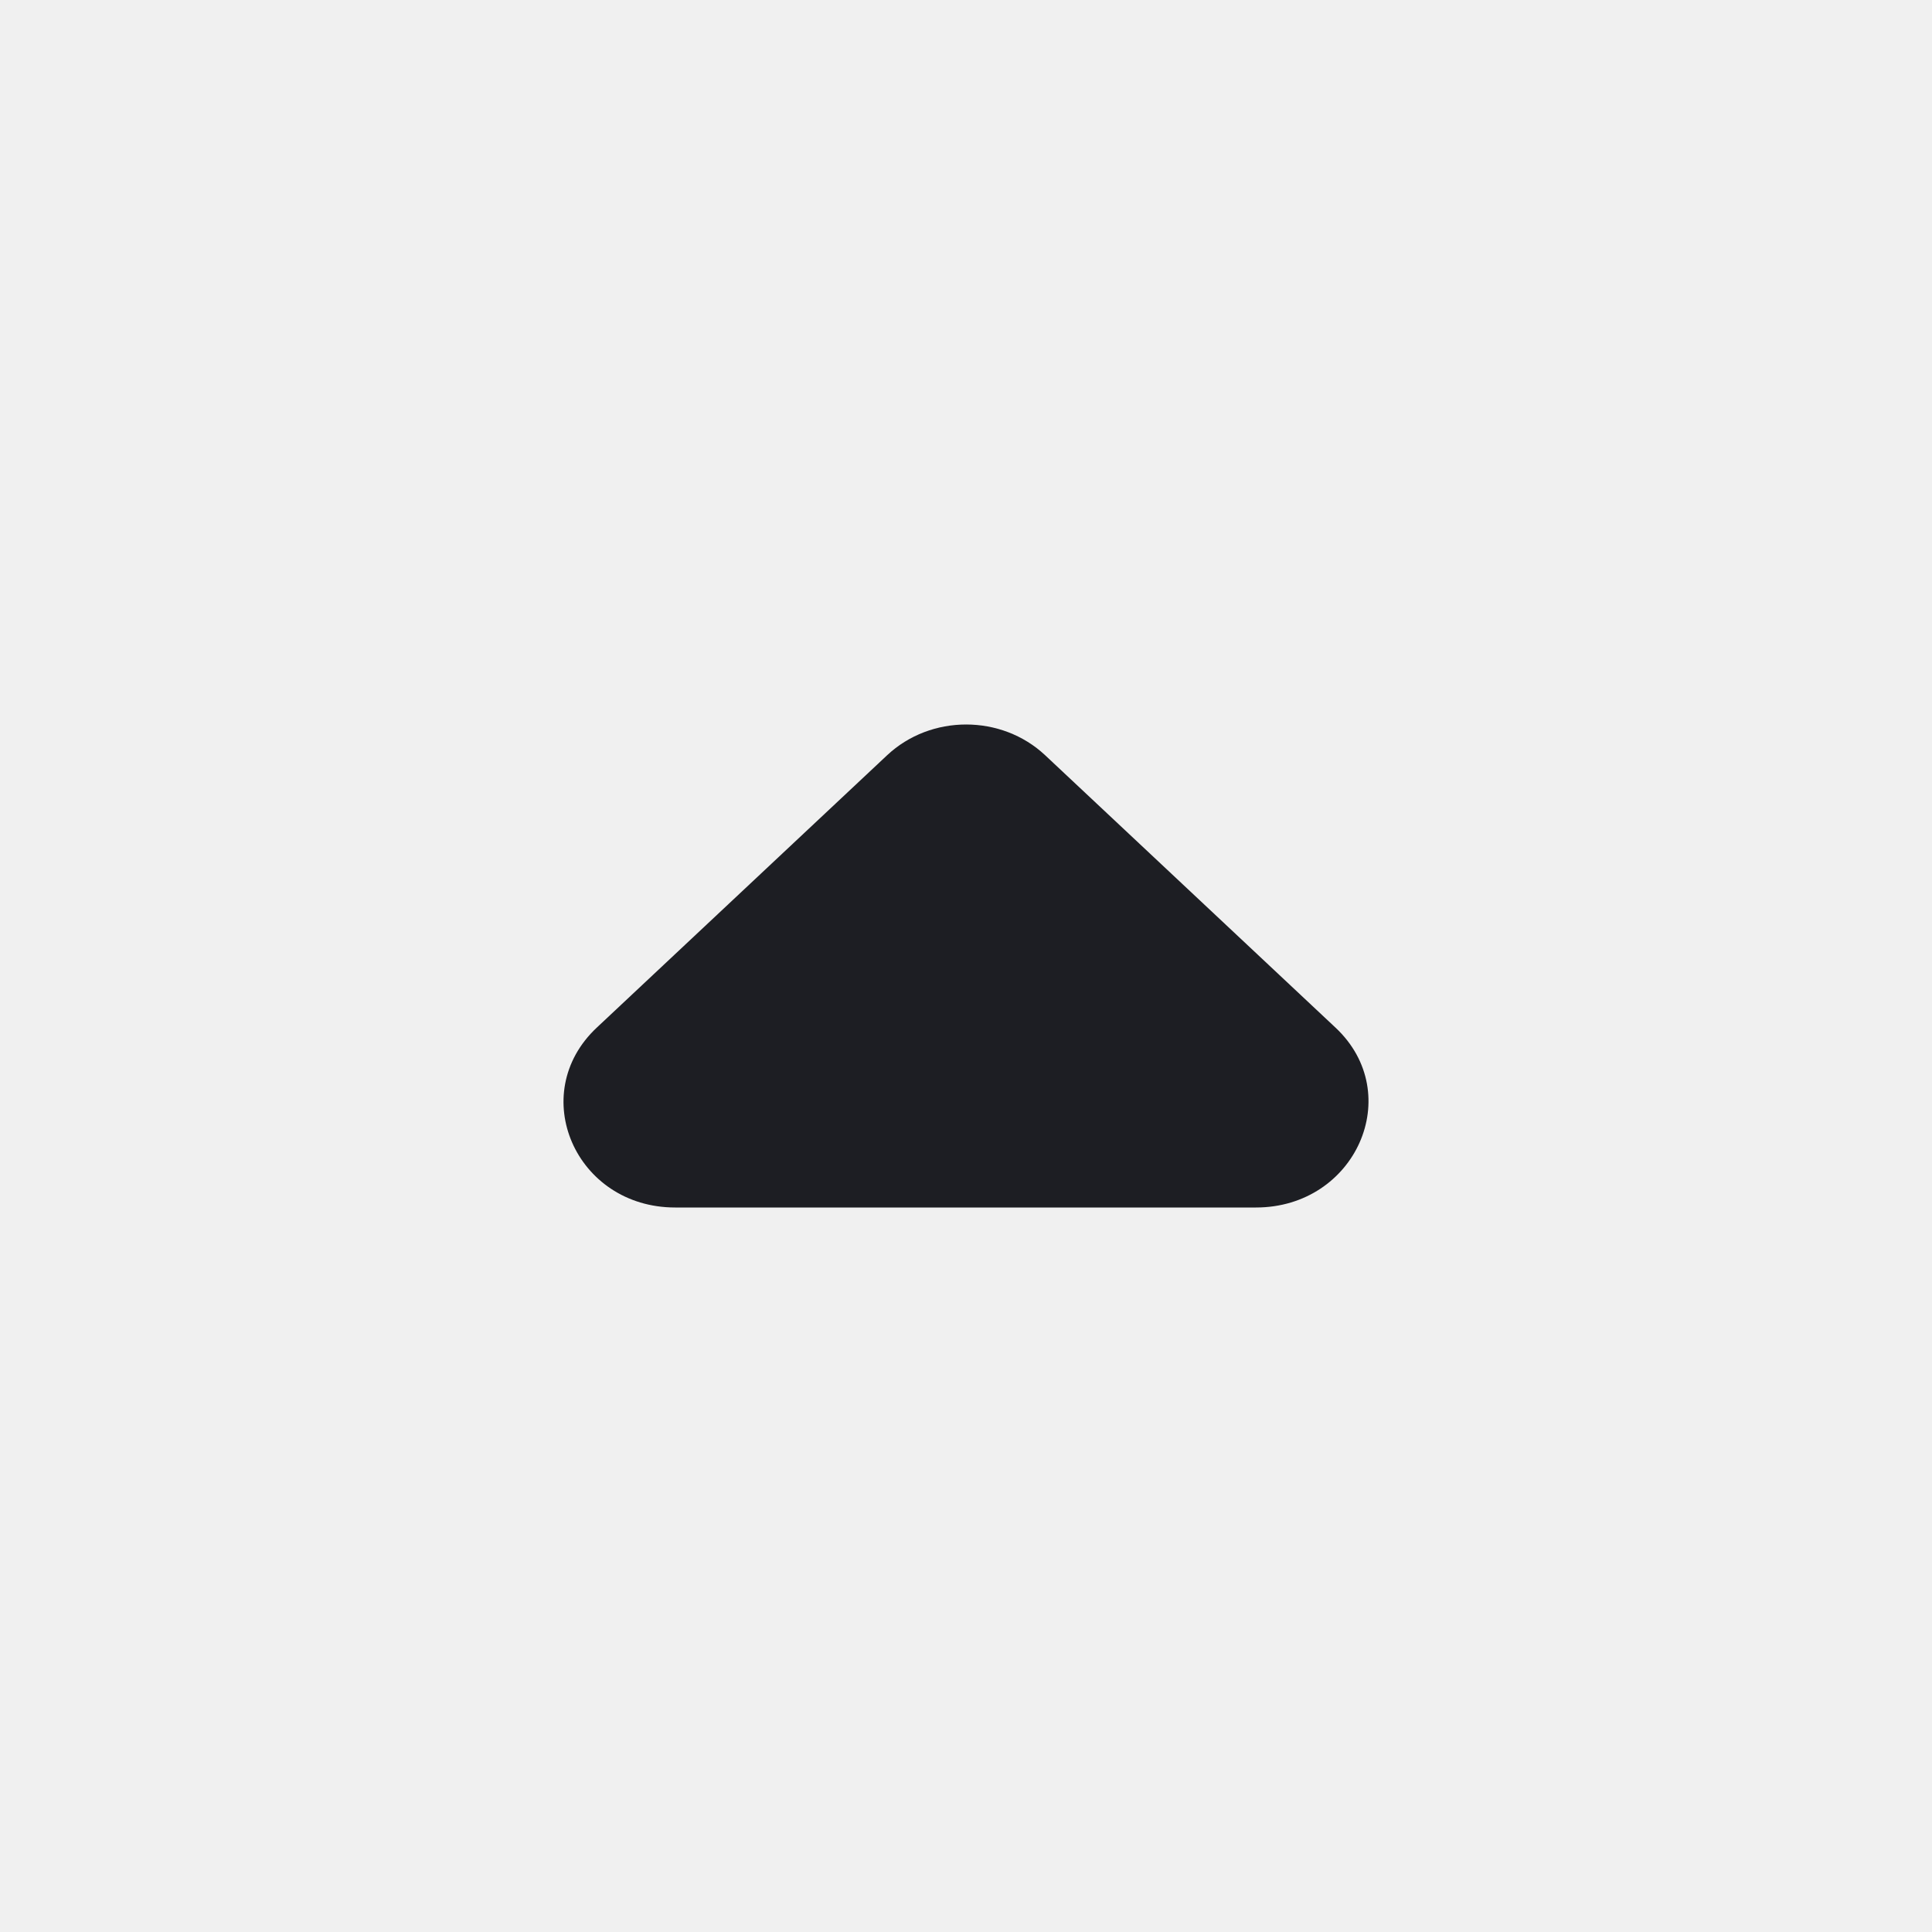
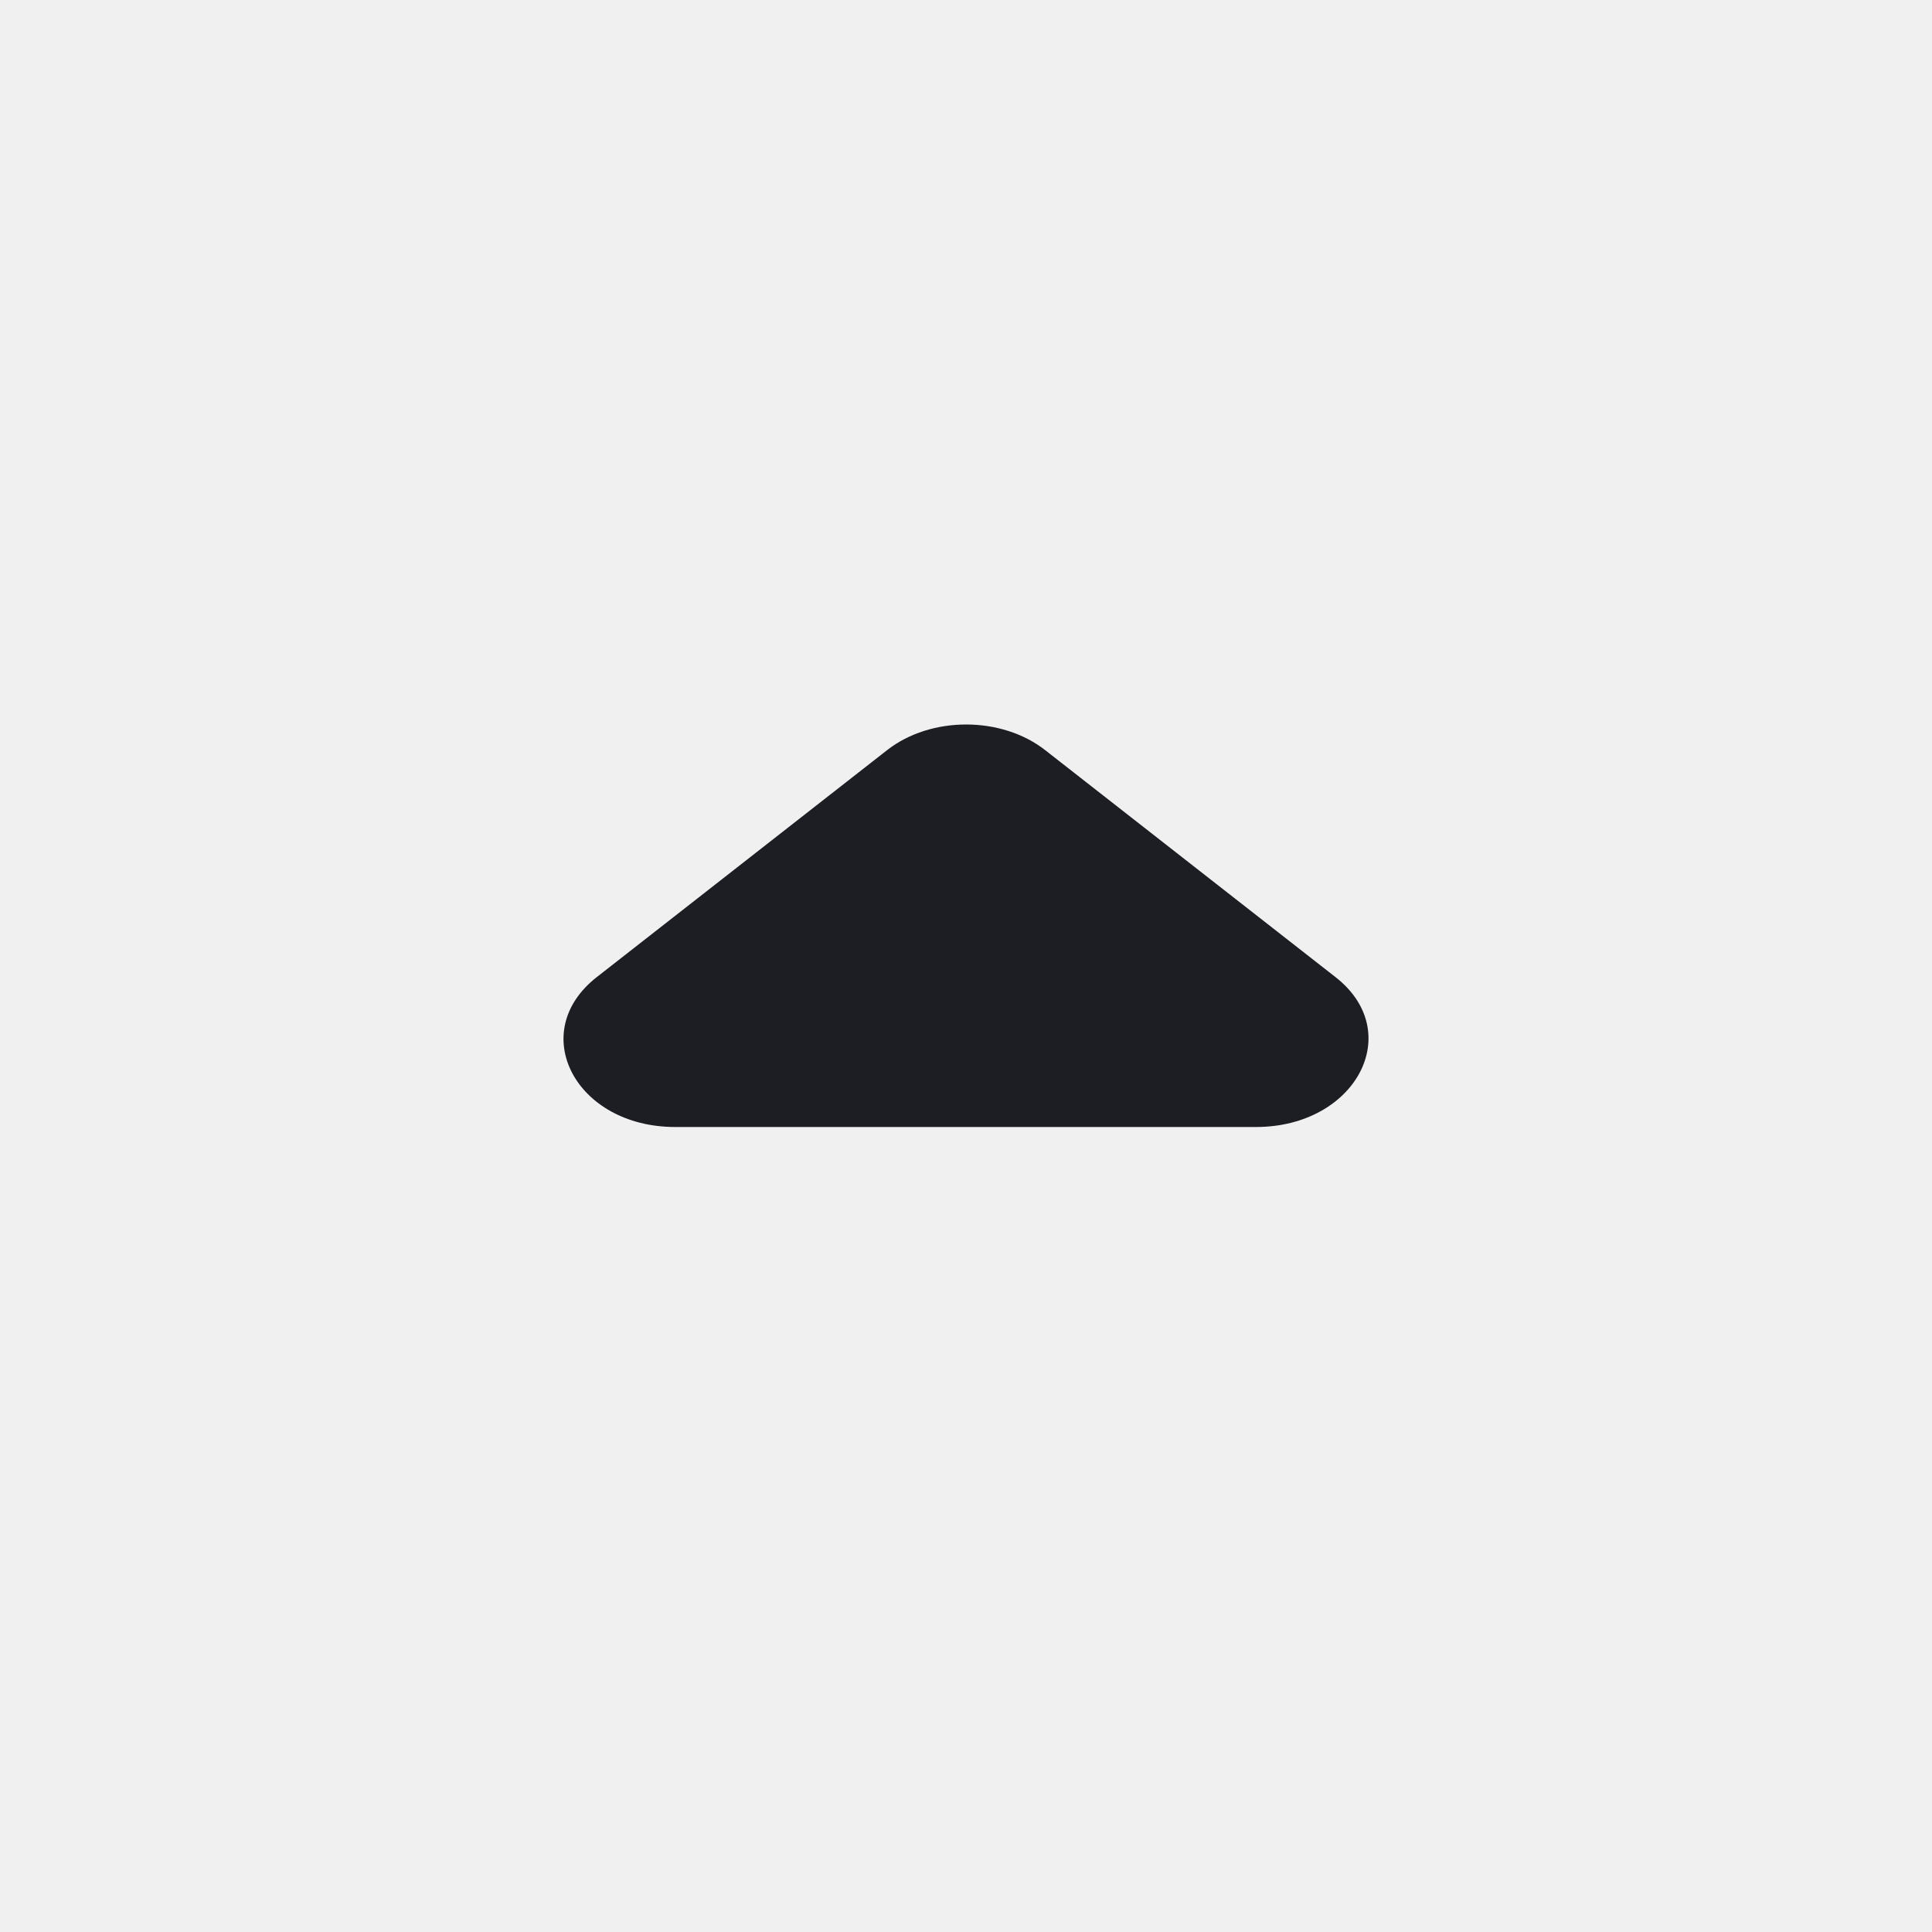
<svg xmlns="http://www.w3.org/2000/svg" width="1200" height="1200" viewBox="0 0 1200 1200" fill="none">
  <g clip-path="url(#clip0_225_2876)">
-     <path d="M370.644 638.295L550.995 469.107C578.15 443.631 622.02 443.631 649.175 469.107L829.525 638.295C873.395 679.45 842.06 750 780.09 750H419.388C357.415 750 326.776 679.45 370.644 638.295Z" fill="#1D1E23" />
+     <path d="M370.644 606.915L550.995 465.923C578.15 444.692 622.02 444.692 649.175 465.923L829.525 606.915C873.395 641.21 842.06 700 780.09 700H419.388C357.415 700 326.776 641.21 370.644 606.915Z" fill="#1D1E23" />
  </g>
  <defs>
    <clipPath id="clip0_225_2876">
      <path width="24" fill="white" d="M0 0H1200V1200H0V0z" />
    </clipPath>
  </defs>
</svg>
